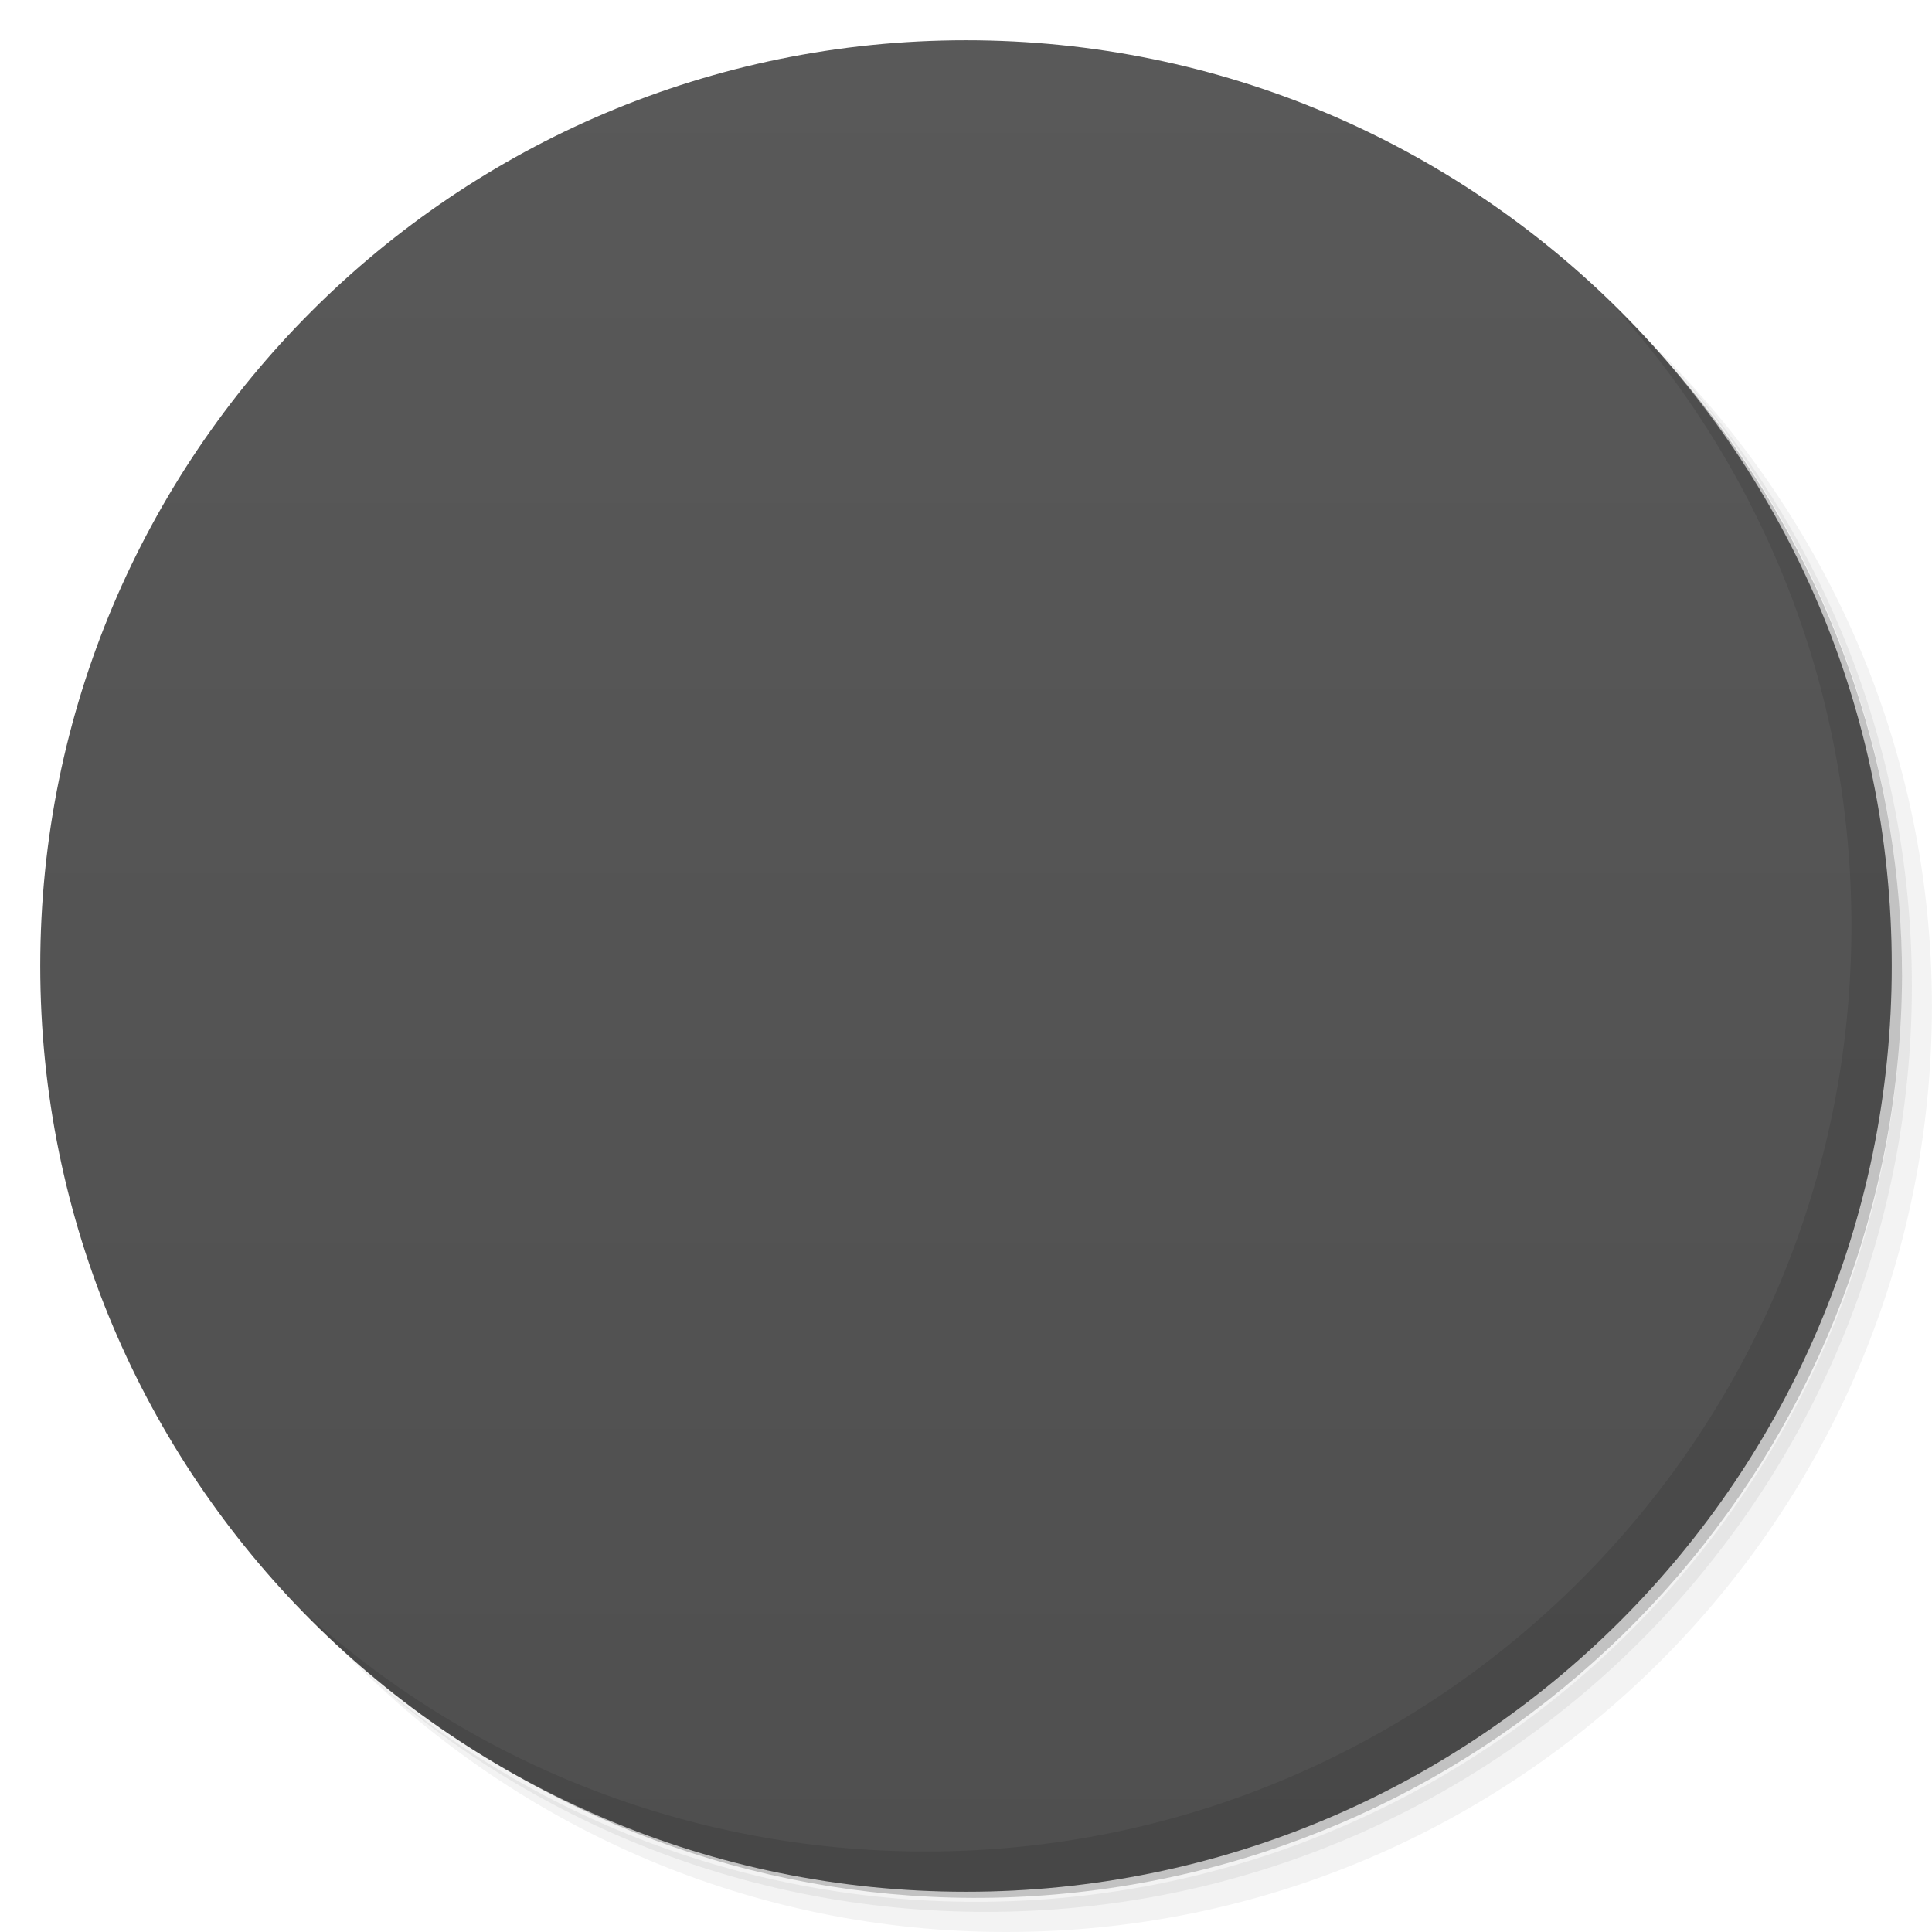
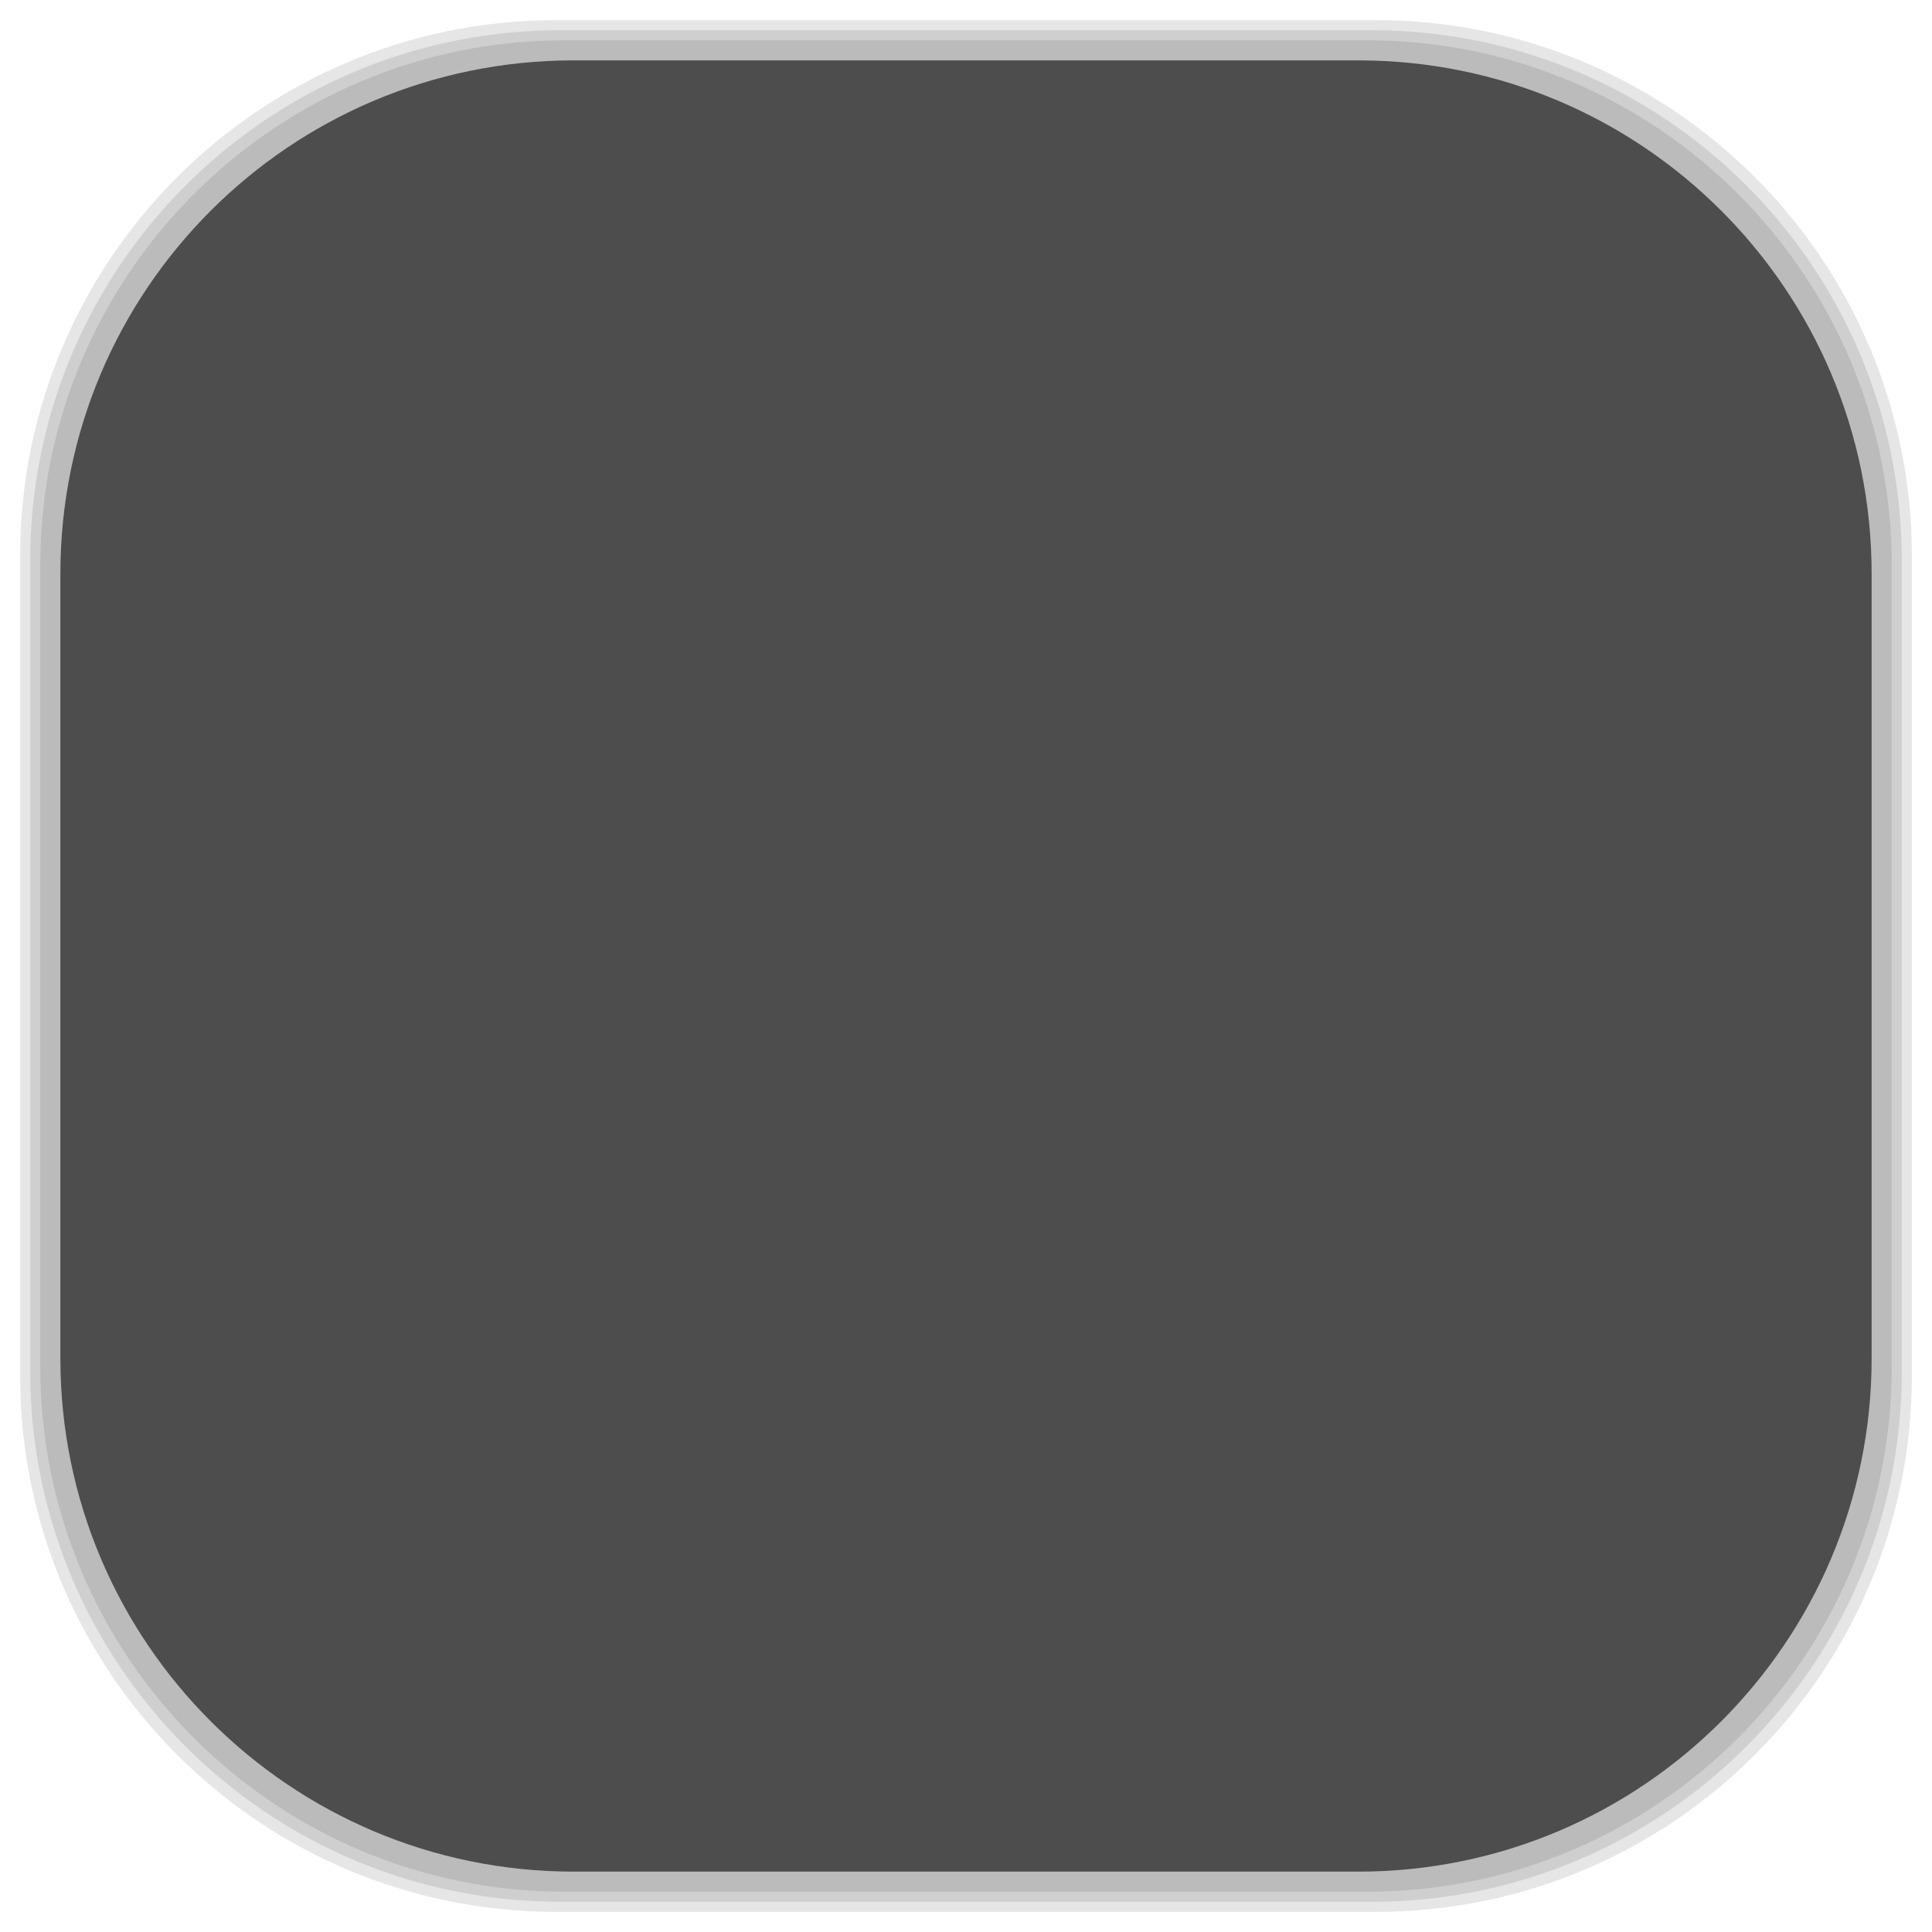
- <svg viewBox="0 0 48 48">
-   <defs>
+ <svg xmlns="http://www.w3.org/2000/svg" viewBox="0 0 48 48" id="svg2" version="1.1" width="100%" height="100%">
+   <defs id="defs4">
    <linearGradient id="linearGradient3764" x1="1" x2="47" gradientUnits="userSpaceOnUse" gradientTransform="matrix(0,-1,1,0,-1.5e-6,48)">
-       <stop stop-color="#4f4f4f" stop-opacity="1" />
-       <stop offset="1" stop-color="#595959" stop-opacity="1" />
+       <stop stop-color="#4f4f4f" stop-opacity="1" id="stop7" />
+       <stop offset="1" stop-color="#595959" stop-opacity="1" id="stop9" />
    </linearGradient>
    <clipPath id="clipPath-266427844">
-       <g transform="translate(0,-1004.362)">
-         <path d="m -24 13 c 0 1.105 -0.672 2 -1.5 2 -0.828 0 -1.5 -0.895 -1.5 -2 0 -1.105 0.672 -2 1.5 -2 0.828 0 1.5 0.895 1.5 2 z" transform="matrix(15.33333,0,0,11.5,415,878.8622)" fill="#1890d0" />
+       <g transform="translate(0,-1004.362)" id="g12">
+         <path d="m -24 13 c 0 1.105 -0.672 2 -1.5 2 -0.828 0 -1.5 -0.895 -1.5 -2 0 -1.105 0.672 -2 1.5 -2 0.828 0 1.5 0.895 1.5 2 z" transform="matrix(15.33333,0,0,11.5,415,878.8622)" fill="#1890d0" id="path14" />
      </g>
    </clipPath>
    <clipPath id="clipPath-274289100">
-       <g transform="translate(0,-1004.362)">
-         <path d="m -24 13 c 0 1.105 -0.672 2 -1.5 2 -0.828 0 -1.5 -0.895 -1.5 -2 0 -1.105 0.672 -2 1.5 -2 0.828 0 1.5 0.895 1.5 2 z" transform="matrix(15.33333,0,0,11.5,415,878.8622)" fill="#1890d0" />
+       <g transform="translate(0,-1004.362)" id="g17">
+         <path d="m -24 13 c 0 1.105 -0.672 2 -1.5 2 -0.828 0 -1.5 -0.895 -1.5 -2 0 -1.105 0.672 -2 1.5 -2 0.828 0 1.5 0.895 1.5 2 z" transform="matrix(15.33333,0,0,11.5,415,878.8622)" fill="#1890d0" id="path19" />
      </g>
    </clipPath>
+     <linearGradient id="linearGradient3764-5" x1="1" x2="47" gradientUnits="userSpaceOnUse" gradientTransform="matrix(0,-1,1,0,-1.5e-6,48)">
+       <stop stop-color="#b5945b" stop-opacity="1" id="stop7-0" />
+       <stop offset="1" stop-color="#bb9e69" stop-opacity="1" id="stop9-8" />
+     </linearGradient>
+     <clipPath id="clipPath-899834956">
+       <g transform="translate(0,-1004.362)" id="g12-9">
+         <path d="m -24 13 c 0 1.105 -0.672 2 -1.5 2 -0.828 0 -1.5 -0.895 -1.5 -2 0 -1.105 0.672 -2 1.5 -2 0.828 0 1.5 0.895 1.5 2 z" transform="matrix(15.33333,0,0,11.5,415,878.8622)" fill="#1890d0" id="path14-4" />
+       </g>
+     </clipPath>
+     <clipPath id="clipPath-909443126">
+       <g transform="translate(0,-1004.362)" id="g17-5">
+         <path d="m -24 13 c 0 1.105 -0.672 2 -1.5 2 -0.828 0 -1.5 -0.895 -1.5 -2 0 -1.105 0.672 -2 1.5 -2 0.828 0 1.5 0.895 1.5 2 z" transform="matrix(15.33333,0,0,11.5,415,878.8622)" fill="#1890d0" id="path19-6" />
+       </g>
+     </clipPath>
+     <clipPath id="clipPath-909443126-7">
+       <g transform="translate(0,-1004.362)" id="g17-2">
+         <path style="fill:#1890d0" d="m -24,13 c 0,1.105 -0.672,2 -1.5,2 -0.828,0 -1.5,-0.895 -1.5,-2 0,-1.105 0.672,-2 1.5,-2 0.828,0 1.5,0.895 1.5,2 z" transform="matrix(15.33333,0,0,11.5,415,878.8622)" id="path19-3" />
+       </g>
+     </clipPath>
+     <linearGradient id="linearGradient3759">
+       <stop id="stop3761" offset="0" style="stop-color:#a75e15;stop-opacity:1;" />
+       <stop id="stop3763" offset="1" style="stop-color:#ffffff;stop-opacity:0;" />
+     </linearGradient>
+     <linearGradient id="linearGradient3777">
+       <stop id="stop3779" offset="0" style="stop-color:#e0dd00;stop-opacity:1;" />
+       <stop id="stop3781" offset="1" style="stop-color:#000000;stop-opacity:0;" />
+     </linearGradient>
  </defs>
-   <g>
-     <path d="m 36.31 5 c 5.859 4.062 9.688 10.831 9.688 18.5 c 0 12.426 -10.07 22.5 -22.5 22.5 c -7.669 0 -14.438 -3.828 -18.5 -9.688 c 1.037 1.822 2.306 3.499 3.781 4.969 c 4.085 3.712 9.514 5.969 15.469 5.969 c 12.703 0 23 -10.298 23 -23 c 0 -5.954 -2.256 -11.384 -5.969 -15.469 c -1.469 -1.475 -3.147 -2.744 -4.969 -3.781 z m 4.969 3.781 c 3.854 4.113 6.219 9.637 6.219 15.719 c 0 12.703 -10.297 23 -23 23 c -6.081 0 -11.606 -2.364 -15.719 -6.219 c 4.16 4.144 9.883 6.719 16.219 6.719 c 12.703 0 23 -10.298 23 -23 c 0 -6.335 -2.575 -12.06 -6.719 -16.219 z" opacity="0.05" />
-     <path d="m 41.28 8.781 c 3.712 4.085 5.969 9.514 5.969 15.469 c 0 12.703 -10.297 23 -23 23 c -5.954 0 -11.384 -2.256 -15.469 -5.969 c 4.113 3.854 9.637 6.219 15.719 6.219 c 12.703 0 23 -10.298 23 -23 c 0 -6.081 -2.364 -11.606 -6.219 -15.719 z" opacity="0.1" />
-     <path d="m 31.25 2.375 c 8.615 3.154 14.75 11.417 14.75 21.13 c 0 12.426 -10.07 22.5 -22.5 22.5 c -9.708 0 -17.971 -6.135 -21.12 -14.75 a 23 23 0 0 0 44.875 -7 a 23 23 0 0 0 -16 -21.875 z" opacity="0.2" />
+   <g id="g33" />
+   <g id="g3085">
+     <g id="layer2">
+       <rect ry="13.037" rx="13.037" y="1" x="1" height="46" width="46" id="rect3007" style="opacity:0.1;fill:#000000;fill-opacity:1;fill-rule:nonzero;stroke:none" />
+       <rect style="opacity:0.1;fill:#000000;fill-opacity:1;fill-rule:nonzero;stroke:none" id="rect3011" width="47" height="47" x="0.5" y="0.5" rx="13.32" ry="13.32" />
+       <rect style="opacity:0.1;fill:#000000;fill-opacity:1;fill-rule:nonzero;stroke:none" id="rect3013" width="46.5" height="46.5" x="0.75" y="0.75" rx="13.178" ry="13.178" />
+     </g>
+     <g style="display:inline" id="layer1">
+       <rect transform="matrix(0,-1,1,0,0,0)" ry="12.753" rx="12.753" y="1.5" x="-46.5" height="45" width="45" id="rect2988" style="fill:#4d4d4d;fill-opacity:1;fill-rule:nonzero;stroke:none" />
+     </g>
  </g>
-   <g>
-     <path d="m 24 1 c 12.703 0 23 10.297 23 23 c 0 12.703 -10.297 23 -23 23 -12.703 0 -23 -10.297 -23 -23 0 -12.703 10.297 -23 23 -23 z" fill="url(#linearGradient3764)" fill-opacity="1" />
-   </g>
-   <g />
-   <g>
-     <g clip-path="url(#clipPath-266427844)">
-       <g transform="translate(1,1)">
-         <g opacity="0.1">
-           <g>
-             <path d="m 24 9 c -8.281 0 -15 6.715 -15 15 c 0 8.281 6.719 14.996 15 14.996 c 8.285 0 15 -6.715 15 -14.996 c 0 -8.285 -6.715 -15 -15 -15 m 0 3 c 6.629 0 12 5.371 12 12 c 0 6.625 -5.371 11.996 -12 11.996 c -6.625 0 -12 -5.371 -12 -11.996 c 0 -6.629 5.375 -12 12 -12 m -3.563 4.125 l 0 2.398 l 2.047 0 c 0.195 0.695 0.555 1.219 0.707 1.953 c -1.75 2.992 -3.762 6.25 -5.508 9.145 c -0.227 0.375 -0.559 0.828 -0.531 1.25 l 3.02 0 c 1.539 -2.195 2.867 -4.602 4.445 -6.75 c 0.879 2.496 1.926 4.824 2.754 7.371 c 1.684 -0.422 3.379 -0.828 4.793 -1.512 c -0.398 -0.668 -0.457 -1.668 -0.883 -2.309 c -0.672 0.273 -1.367 0.527 -2.133 0.707 c -1.438 -4.191 -3.18 -8.07 -4.617 -12.258 l -4.09 0 m -0.004 0.004" fill="#000" stroke="none" fill-rule="nonzero" fill-opacity="1" />
-           </g>
-         </g>
+   <g id="g3093" transform="translate(0,0.002)">
+     <g id="g3095" clip-path="url(#clipPath-274289100)">
+       <g id="g3097">
+         <path id="path3099" d="M 24,9 C 15.719,9 9,15.715 9,24 9,32.281 15.719,38.996 24,38.996 32.285,38.996 39,32.281 39,24 39,15.715 32.285,9 24,9 m 0,3 c 6.629,0 12,5.371 12,12 0,6.625 -5.371,11.996 -12,11.996 -6.625,0 -12,-5.371 -12,-11.996 0,-6.629 5.375,-12 12,-12 m -3.563,4.125 0,2.398 2.047,0 c 0.195,0.695 0.555,1.219 0.707,1.953 -1.75,2.992 -3.762,6.25 -5.508,9.145 -0.227,0.375 -0.559,0.828 -0.531,1.25 l 3.02,0 c 1.539,-2.195 2.867,-4.602 4.445,-6.75 0.879,2.496 1.926,4.824 2.754,7.371 1.684,-0.422 3.379,-0.828 4.793,-1.512 -0.398,-0.668 -0.457,-1.668 -0.883,-2.309 -0.672,0.273 -1.367,0.527 -2.133,0.707 -1.438,-4.191 -3.18,-8.07 -4.617,-12.258 l -4.09,0 m -0.004,0.004" style="fill:#4cd6ff;fill-opacity:1;fill-rule:nonzero;stroke:none" />
      </g>
    </g>
  </g>
-   <g>
-     <g clip-path="url(#clipPath-274289100)">
-       <g>
-         <path d="m 24 9 c -8.281 0 -15 6.715 -15 15 c 0 8.281 6.719 14.996 15 14.996 c 8.285 0 15 -6.715 15 -14.996 c 0 -8.285 -6.715 -15 -15 -15 m 0 3 c 6.629 0 12 5.371 12 12 c 0 6.625 -5.371 11.996 -12 11.996 c -6.625 0 -12 -5.371 -12 -11.996 c 0 -6.629 5.375 -12 12 -12 m -3.563 4.125 l 0 2.398 l 2.047 0 c 0.195 0.695 0.555 1.219 0.707 1.953 c -1.75 2.992 -3.762 6.25 -5.508 9.145 c -0.227 0.375 -0.559 0.828 -0.531 1.25 l 3.02 0 c 1.539 -2.195 2.867 -4.602 4.445 -6.75 c 0.879 2.496 1.926 4.824 2.754 7.371 c 1.684 -0.422 3.379 -0.828 4.793 -1.512 c -0.398 -0.668 -0.457 -1.668 -0.883 -2.309 c -0.672 0.273 -1.367 0.527 -2.133 0.707 c -1.438 -4.191 -3.18 -8.07 -4.617 -12.258 l -4.09 0 m -0.004 0.004" fill="#4cd6ff" stroke="none" fill-rule="nonzero" fill-opacity="1" />
-       </g>
-     </g>
-   </g>
-   <g>
-     <path d="m 40.03 7.531 c 3.712 4.084 5.969 9.514 5.969 15.469 0 12.703 -10.297 23 -23 23 c -5.954 0 -11.384 -2.256 -15.469 -5.969 4.178 4.291 10.01 6.969 16.469 6.969 c 12.703 0 23 -10.298 23 -23 0 -6.462 -2.677 -12.291 -6.969 -16.469 z" opacity="0.1" />
-   </g>
</svg>
